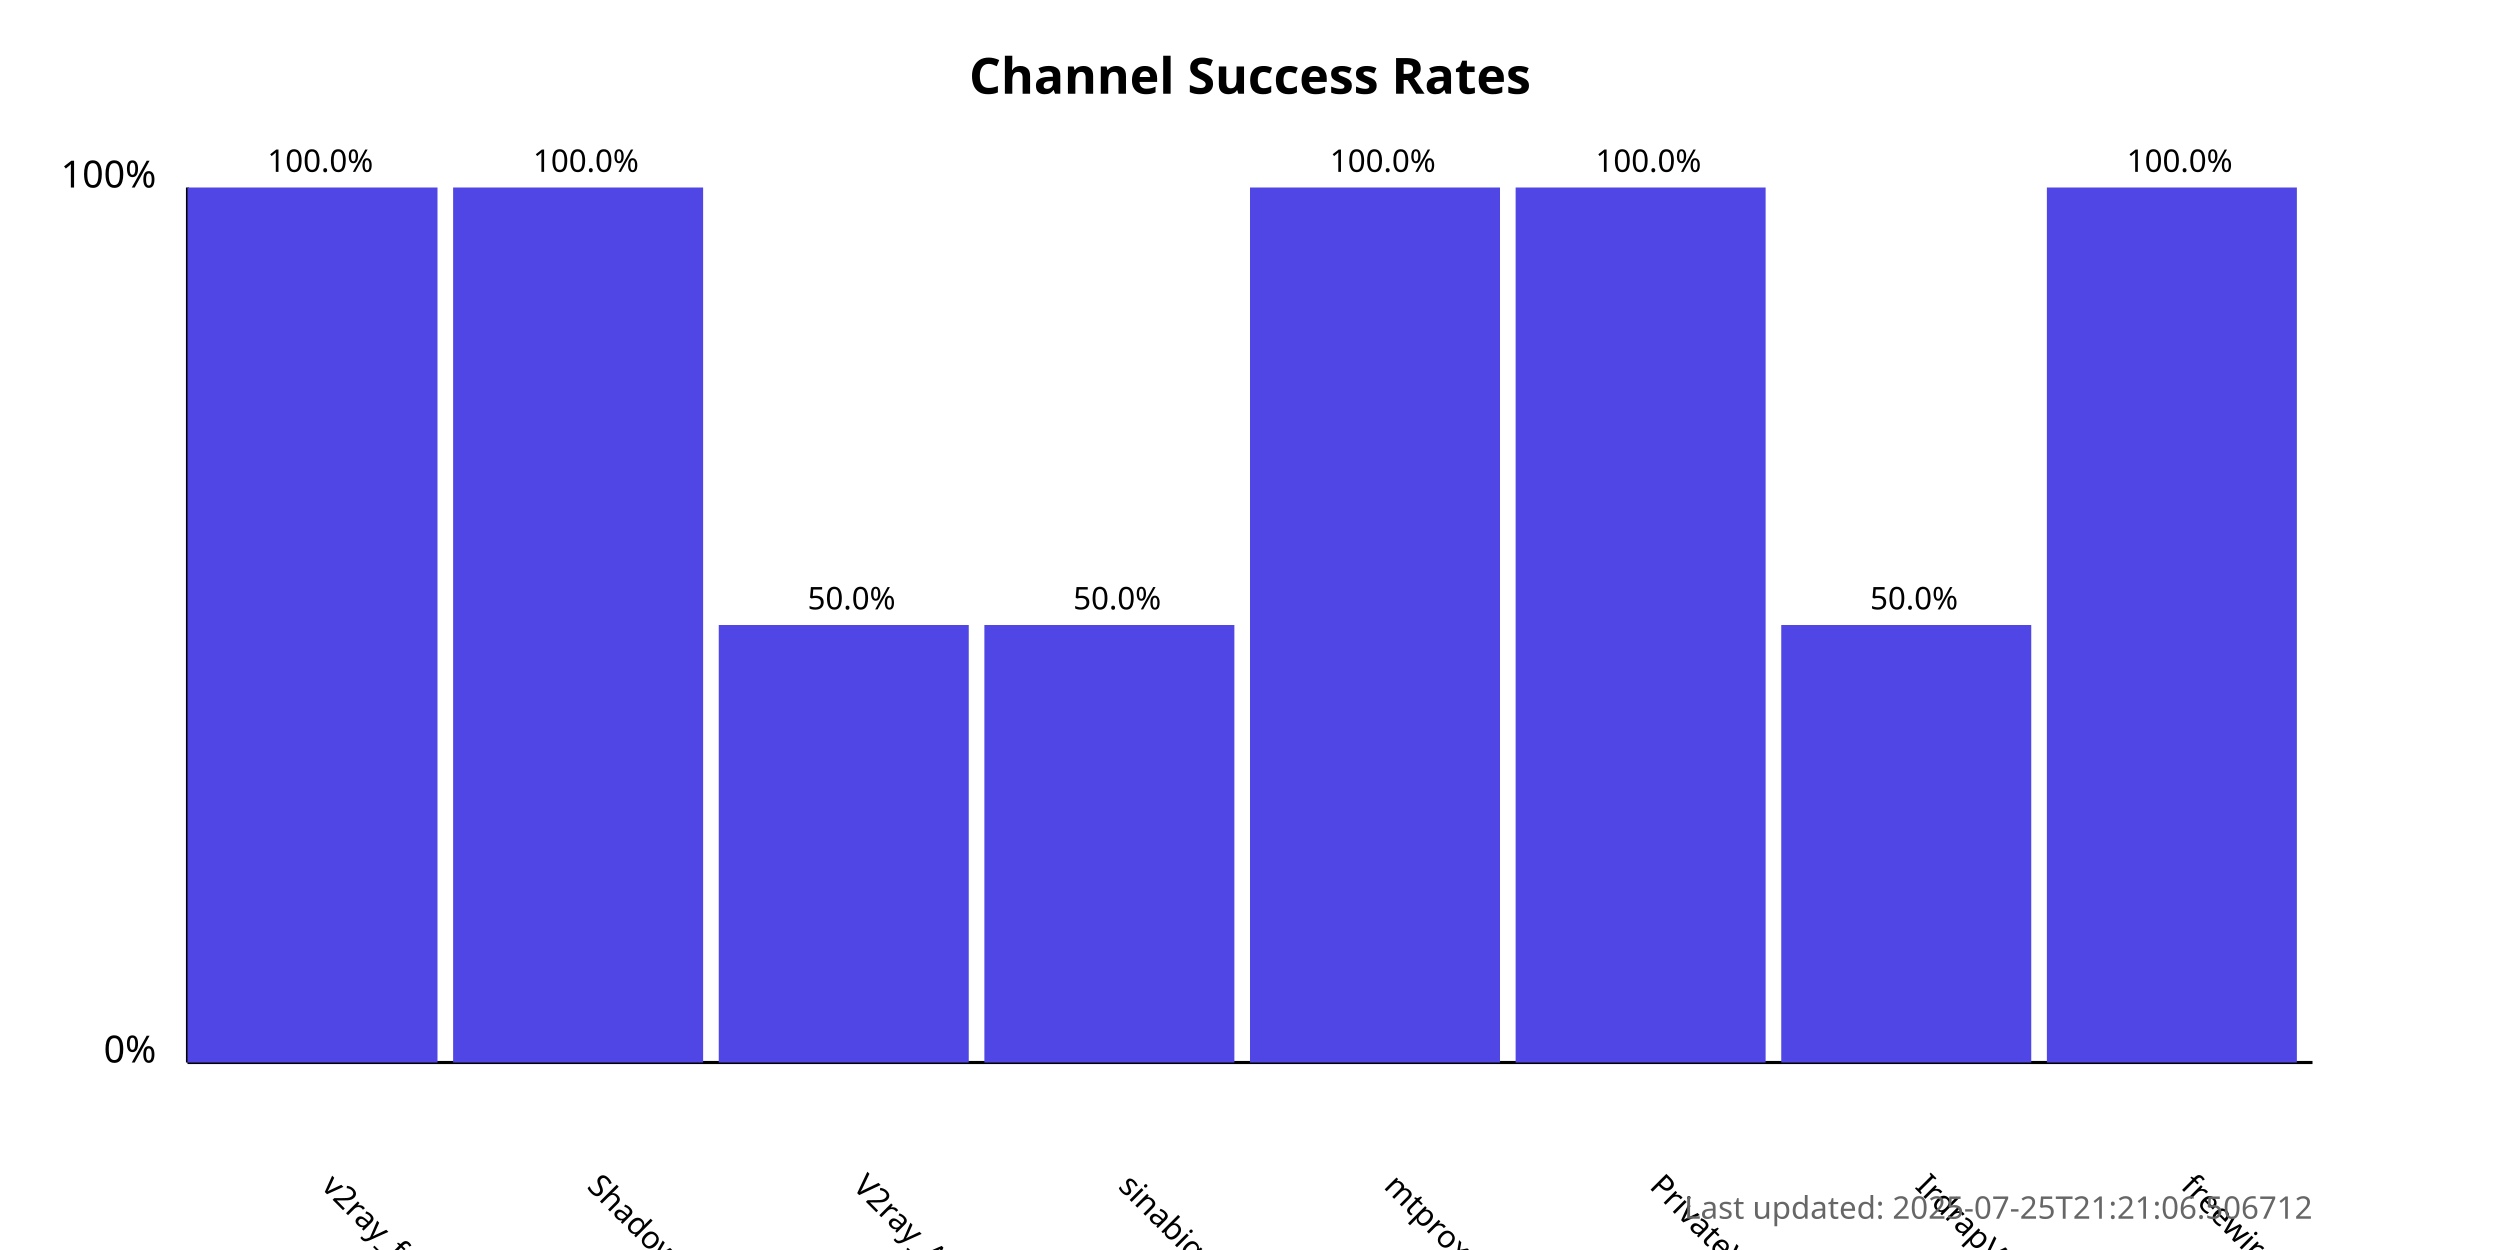
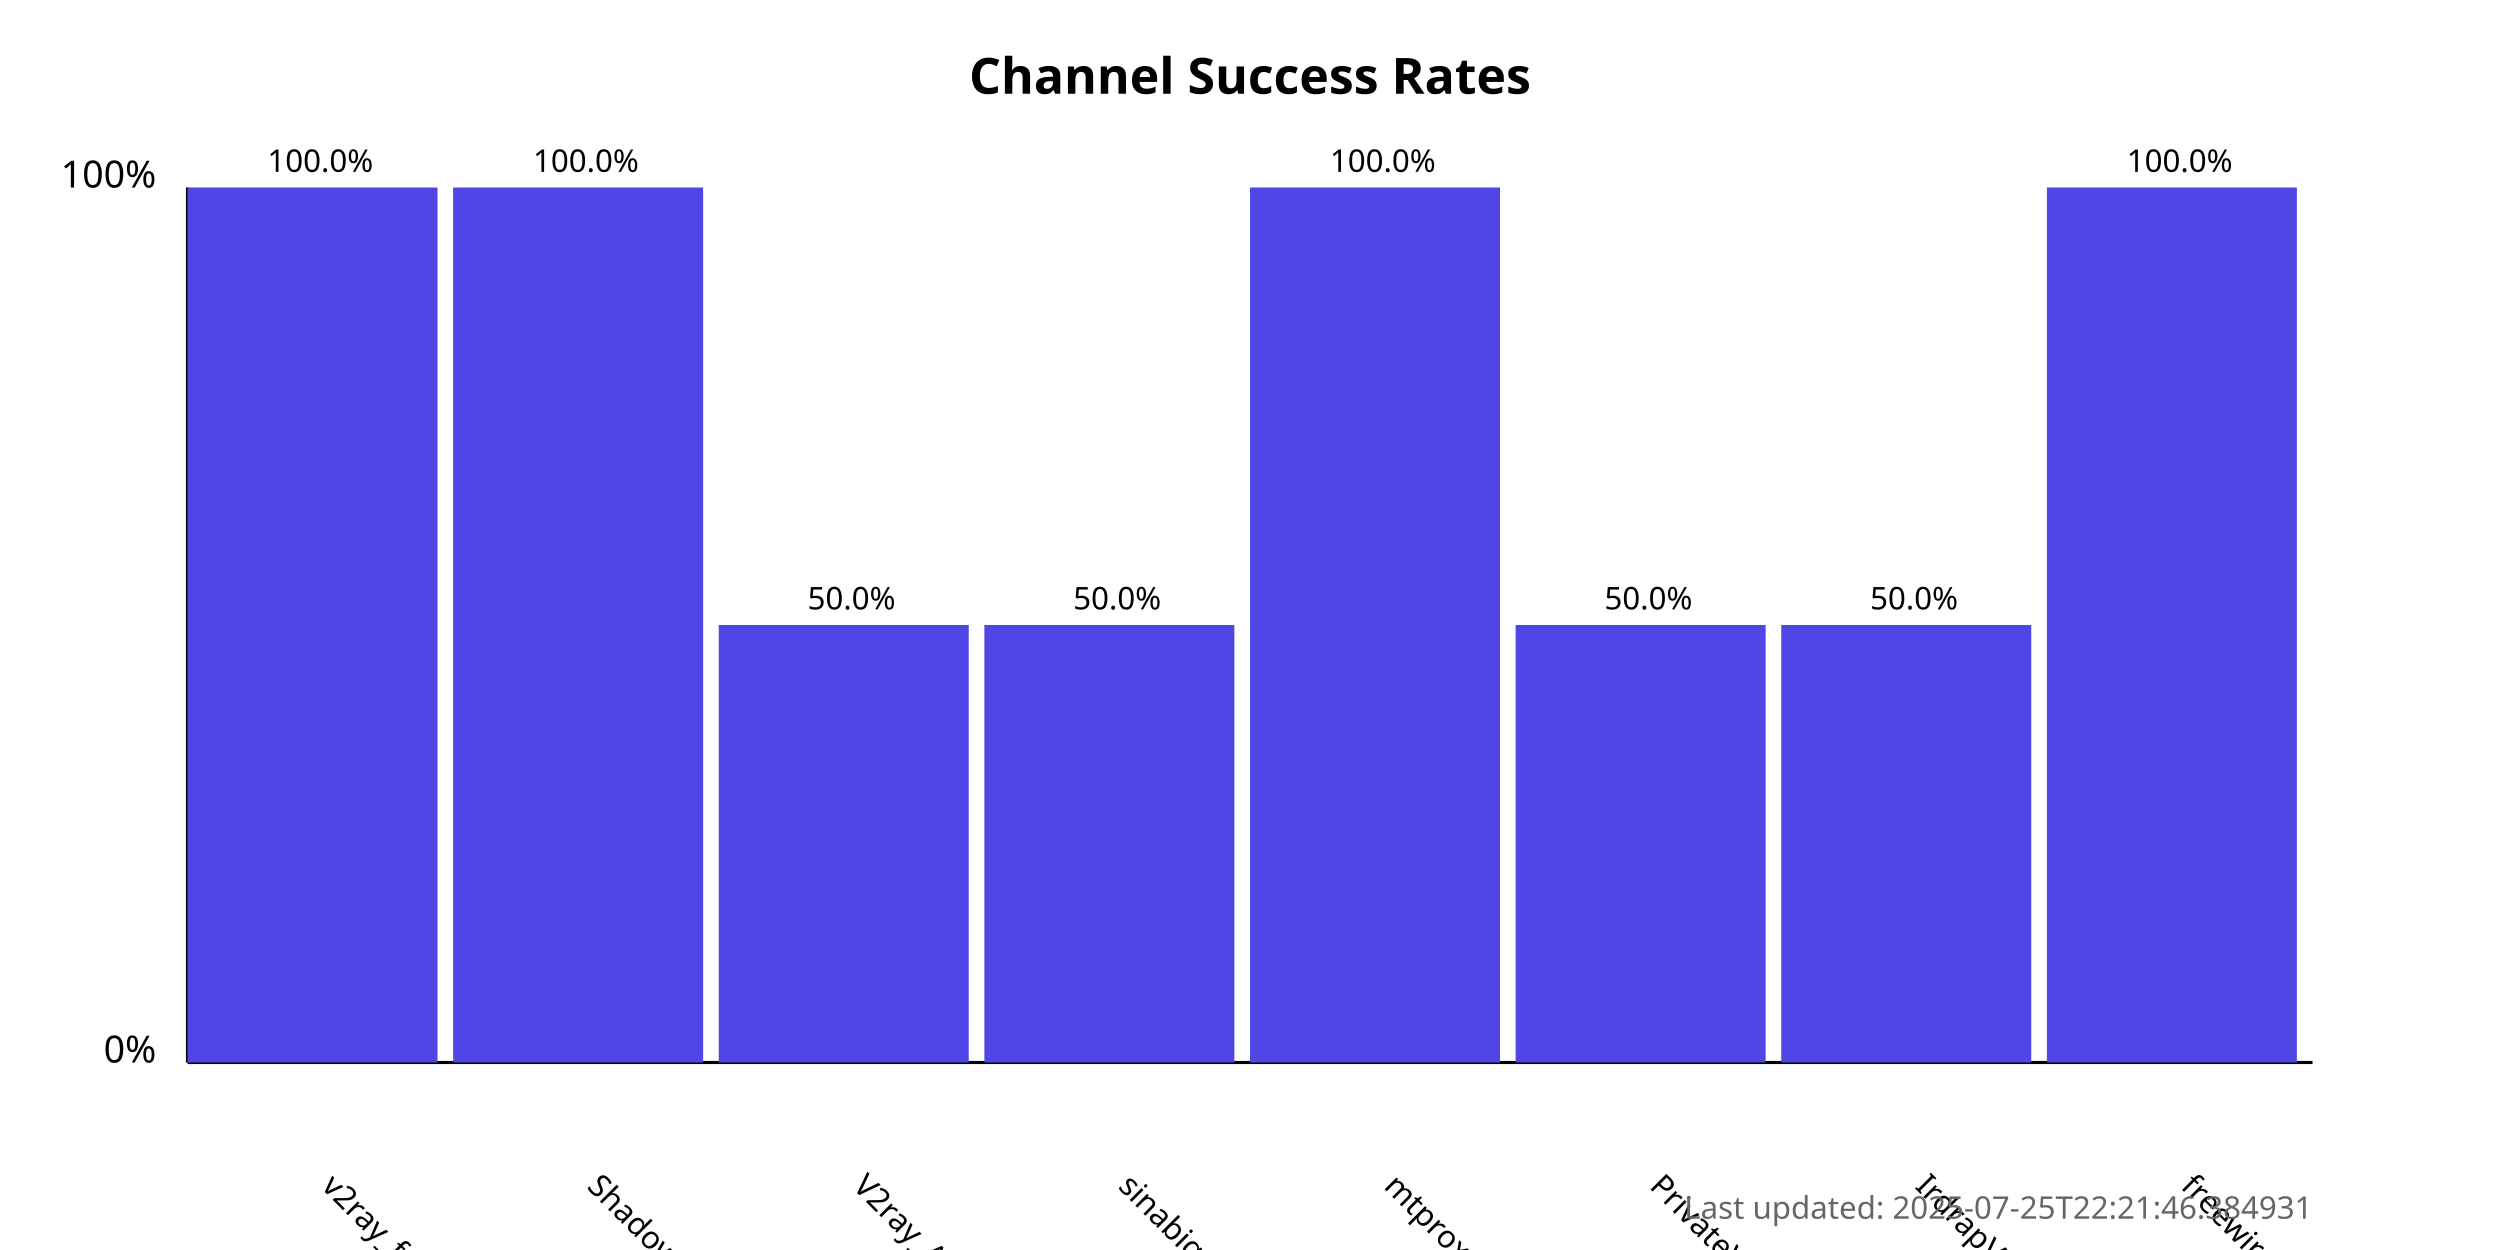
<svg xmlns="http://www.w3.org/2000/svg" width="800" height="400">
  <style>
            .chart-title { font: bold 16px sans-serif; }
            .axis-label { font: 12px sans-serif; }
            .tick-label { font: 10px sans-serif; }
            .bar { fill: #4f46e5; }
            .bar:hover { fill: #6366f1; }
            .timestamp { font: 10px sans-serif; fill: #666; }
        </style>
  <text x="400.0" y="30" text-anchor="middle" class="chart-title">
            Channel Success Rates
        </text>
  <line x1="60" y1="340" x2="60" y2="60" stroke="black" stroke-width="1" />
  <line x1="60" y1="340" x2="740" y2="340" stroke="black" stroke-width="1" />
  <text x="50" y="340" text-anchor="end" class="axis-label">0%</text>
  <text x="50" y="60" text-anchor="end" class="axis-label">100%</text>
  <g>
    <rect x="60" y="60.0" width="80.0" height="280.0" class="bar" />
    <text x="102.5" y="380" transform="rotate(45, 102.5, 380)" text-anchor="start" class="tick-label">
                v2ray_free_conf
            </text>
    <text x="102.5" y="55.0" text-anchor="middle" class="tick-label">
                100.0%
            </text>
  </g>
  <g>
    <rect x="145.0" y="60.0" width="80.0" height="280.0" class="bar" />
    <text x="187.5" y="380" transform="rotate(45, 187.5, 380)" text-anchor="start" class="tick-label">
                ShadowProxy66
            </text>
    <text x="187.5" y="55.0" text-anchor="middle" class="tick-label">
                100.0%
            </text>
  </g>
  <g>
    <rect x="230.0" y="200.0" width="80.0" height="140.0" class="bar" />
    <text x="272.5" y="380" transform="rotate(45, 272.5, 380)" text-anchor="start" class="tick-label">
                V2ray_Alpha
            </text>
    <text x="272.5" y="195.0" text-anchor="middle" class="tick-label">
                50.0%
            </text>
  </g>
  <g>
    <rect x="315.0" y="200.0" width="80.0" height="140.0" class="bar" />
    <text x="357.5" y="380" transform="rotate(45, 357.5, 380)" text-anchor="start" class="tick-label">
                sinabigo
            </text>
    <text x="357.5" y="195.0" text-anchor="middle" class="tick-label">
                50.0%
            </text>
  </g>
  <g>
    <rect x="400.0" y="60.0" width="80.0" height="280.0" class="bar" />
    <text x="442.5" y="380" transform="rotate(45, 442.5, 380)" text-anchor="start" class="tick-label">
                mtproxy_lists
            </text>
    <text x="442.5" y="55.0" text-anchor="middle" class="tick-label">
                100.0%
            </text>
  </g>
  <g>
-     <rect x="485.0" y="60.0" width="80.0" height="280.0" class="bar" />
+     <rect x="485.0" y="200.0" width="80.0" height="140.0" class="bar" />
    <text x="527.5" y="380" transform="rotate(45, 527.5, 380)" text-anchor="start" class="tick-label">
                PrivateVPNs
            </text>
-     <text x="527.5" y="55.0" text-anchor="middle" class="tick-label">
-                 100.0%
+     <text x="527.5" y="195.0" text-anchor="middle" class="tick-label">
+                 50.0%
            </text>
  </g>
  <g>
    <rect x="570.0" y="200.0" width="80.0" height="140.0" class="bar" />
    <text x="612.5" y="380" transform="rotate(45, 612.5, 380)" text-anchor="start" class="tick-label">
                IrdrapVPNnews
            </text>
    <text x="612.5" y="195.0" text-anchor="middle" class="tick-label">
                50.0%
            </text>
  </g>
  <g>
    <rect x="655.0" y="60.0" width="80.0" height="280.0" class="bar" />
    <text x="697.5" y="380" transform="rotate(45, 697.5, 380)" text-anchor="start" class="tick-label">
                freewireguard
            </text>
    <text x="697.5" y="55.0" text-anchor="middle" class="tick-label">
                100.0%
            </text>
  </g>
  <text x="740" y="390" text-anchor="end" class="timestamp">
-             Last updated: 2025-07-25T21:21:06.506712
+             Last updated: 2025-07-25T22:21:46.384931
        </text>
</svg>
